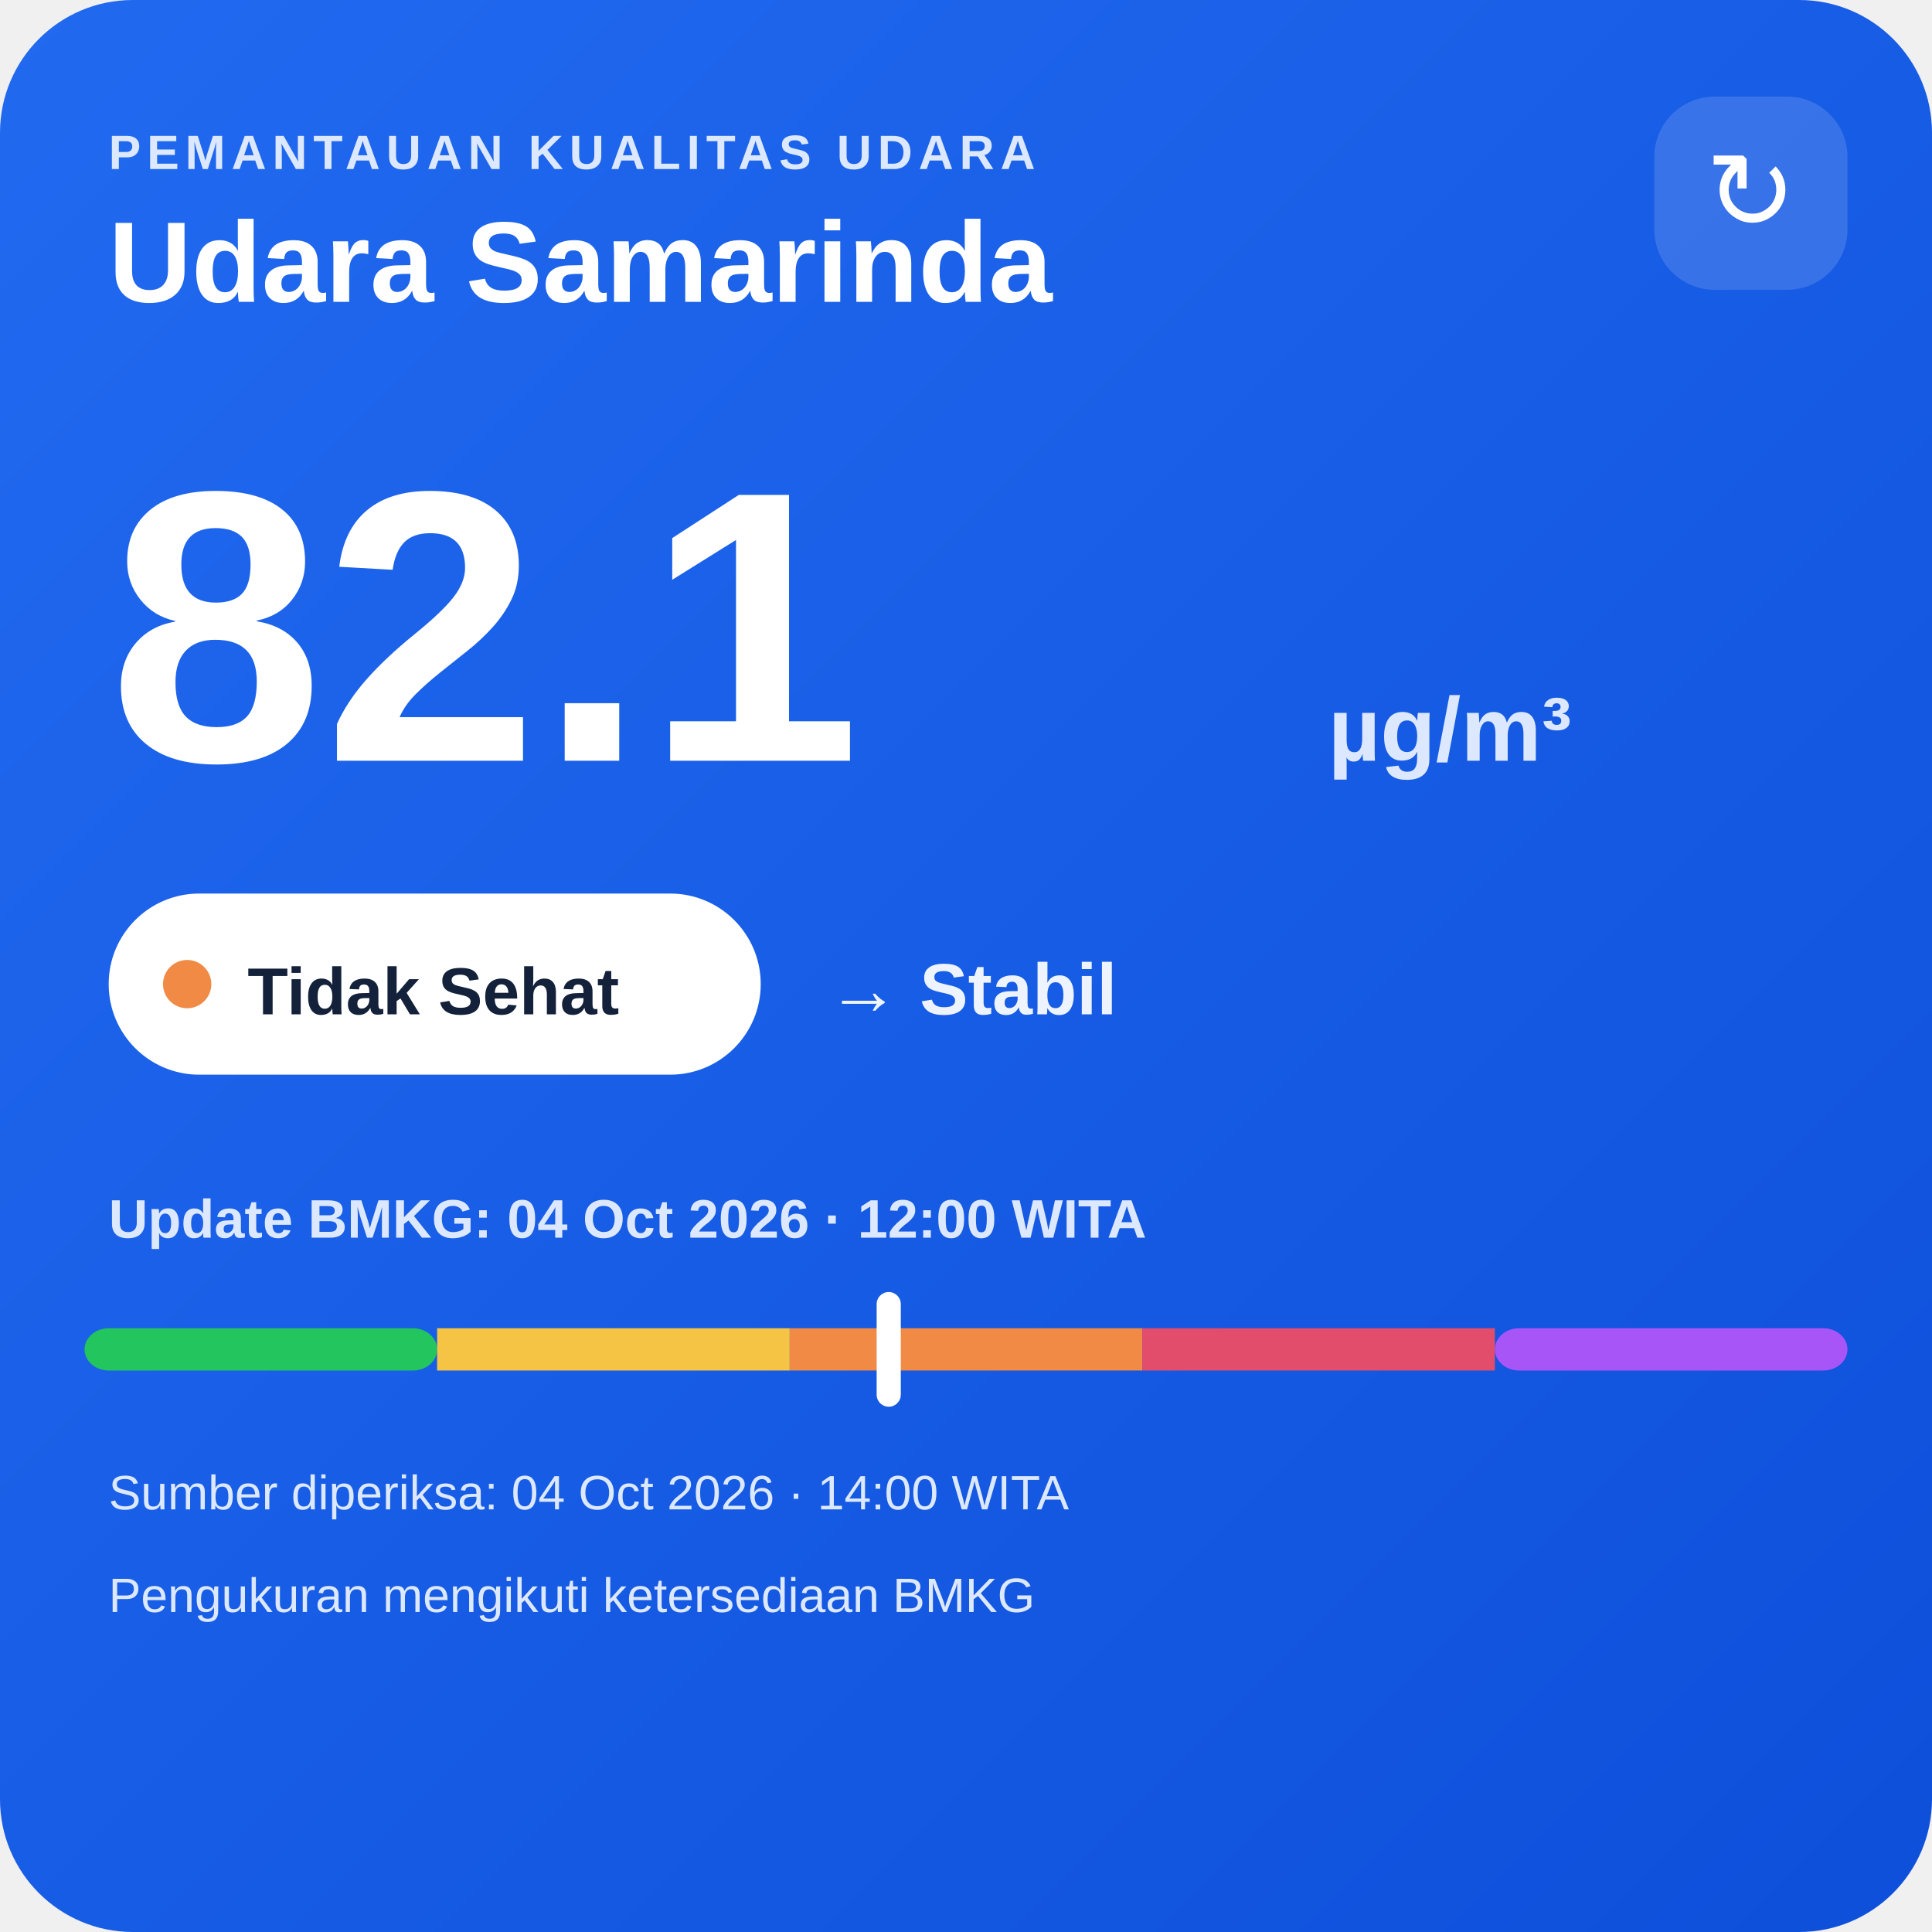
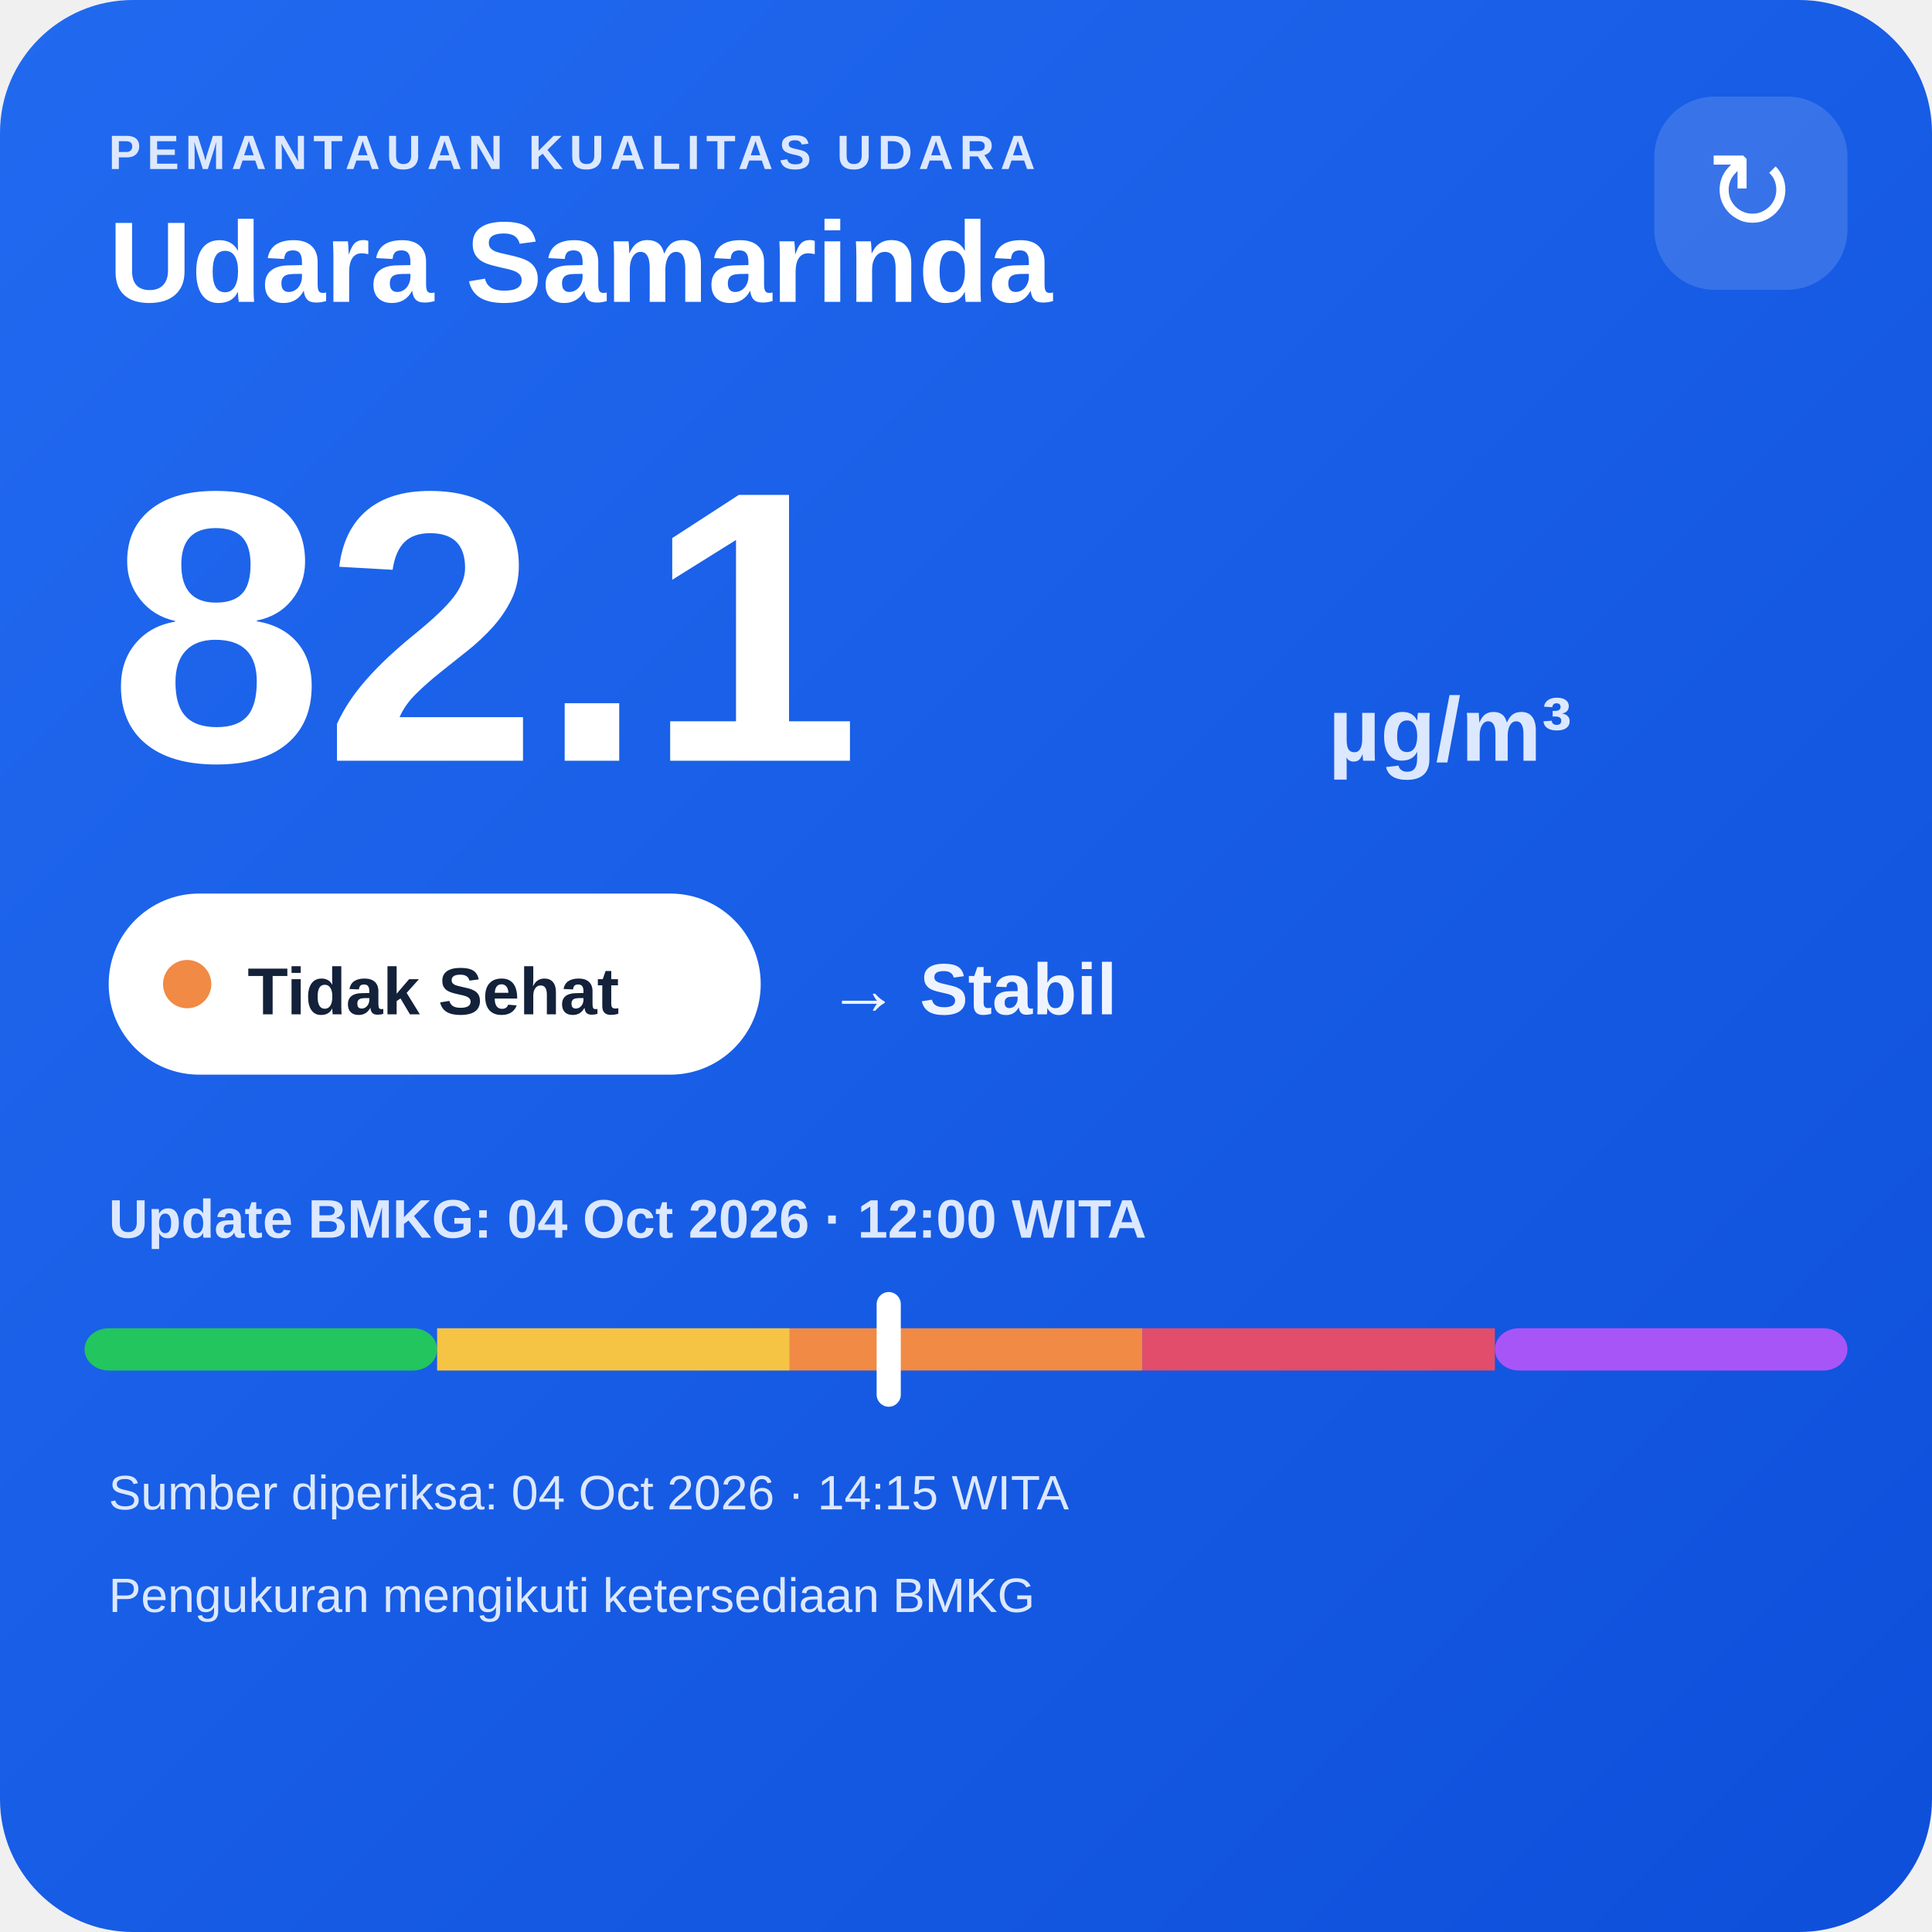
<svg xmlns="http://www.w3.org/2000/svg" width="320" height="320" viewBox="0 0 320 320">
  <defs>
    <linearGradient id="bg" x1="0" y1="0" x2="1" y2="1">
      <stop offset="0" stop-color="#216af0" />
      <stop offset="1" stop-color="#0e4fda" />
    </linearGradient>
  </defs>
  <rect width="320" height="320" rx="22" fill="url(#bg)" />
  <text x="18" y="28" fill="#dce8ff" font-family="Arial,sans-serif" font-size="8" font-weight="700" letter-spacing="1">PEMANTAUAN KUALITAS UDARA</text>
  <text x="18" y="50" fill="#ffffff" font-family="Arial,sans-serif" font-size="19" font-weight="700">Udara Samarinda</text>
  <rect x="274" y="16" width="32" height="32" rx="10" fill="#ffffff" fill-opacity=".14" />
  <text x="290" y="38" text-anchor="middle" fill="#ffffff" font-family="Arial,sans-serif" font-size="18">↻</text>
  <text x="18" y="126" fill="#ffffff" font-family="Arial,sans-serif" font-size="64" font-weight="800">82.1</text>
  <text x="220" y="126" fill="#dce8ff" font-family="Arial,sans-serif" font-size="15" font-weight="700">µg/m³</text>
  <rect x="18" y="148" width="108" height="30" rx="15" fill="#ffffff" />
  <circle cx="31" cy="163" r="4" fill="#f08a45" />
  <text x="41" y="168" fill="#13213a" font-family="Arial,sans-serif" font-size="11" font-weight="700">Tidak Sehat</text>
  <text x="137" y="168" fill="#eef4ff" font-family="Arial,sans-serif" font-size="12" font-weight="700">→ Stabil</text>
  <text x="18" y="205" fill="#dce8ff" font-family="Arial,sans-serif" font-size="9" font-weight="700">Update BMKG: 04 Oct 2026 · 12:00 WITA</text>
  <rect x="14" y="220" width="58.4" height="7" rx="4" fill="#22c55e" />
  <rect x="72.4" y="220" width="58.4" height="7" fill="#f6c445" />
  <rect x="130.8" y="220" width="58.4" height="7" fill="#f08a45" />
  <rect x="189.2" y="220" width="58.4" height="7" fill="#e24d6b" />
  <rect x="247.6" y="220" width="58.4" height="7" rx="4" fill="#a855f7" />
  <rect x="145.2" y="214" width="4" height="19" rx="2" fill="#ffffff" />
-   <text x="18" y="250" fill="#dce8ff" font-family="Arial,sans-serif" font-size="8">Sumber diperiksa: 04 Oct 2026 · 14:00 WITA</text>
+   <text x="18" y="250" fill="#dce8ff" font-family="Arial,sans-serif" font-size="8">Sumber diperiksa: 04 Oct 2026 · 14:15 WITA</text>
  <text x="18" y="267" fill="#dce8ff" font-family="Arial,sans-serif" font-size="8">Pengukuran mengikuti ketersediaan BMKG</text>
</svg>
